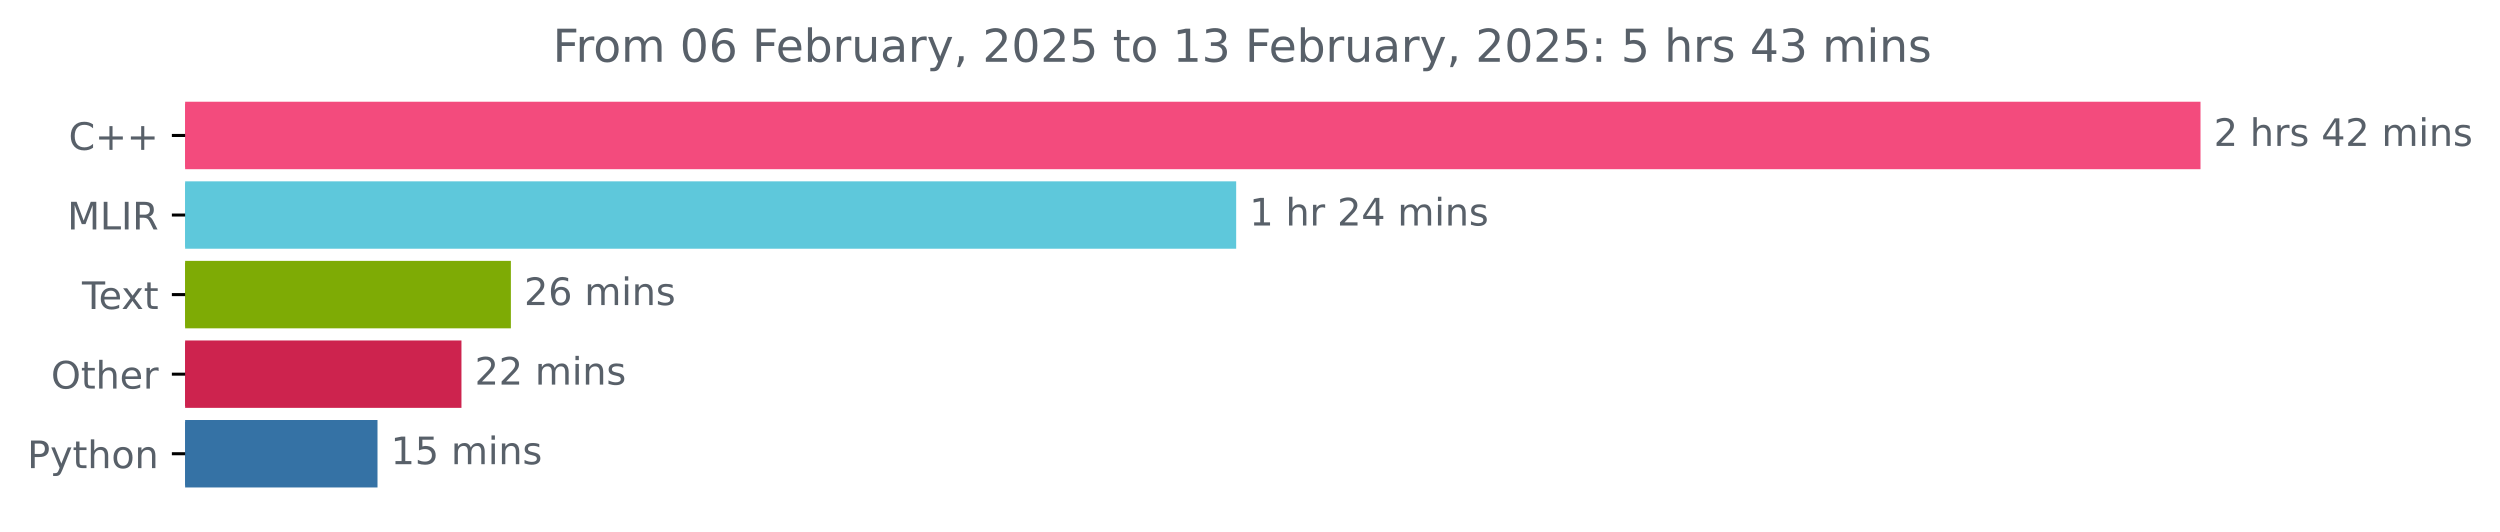
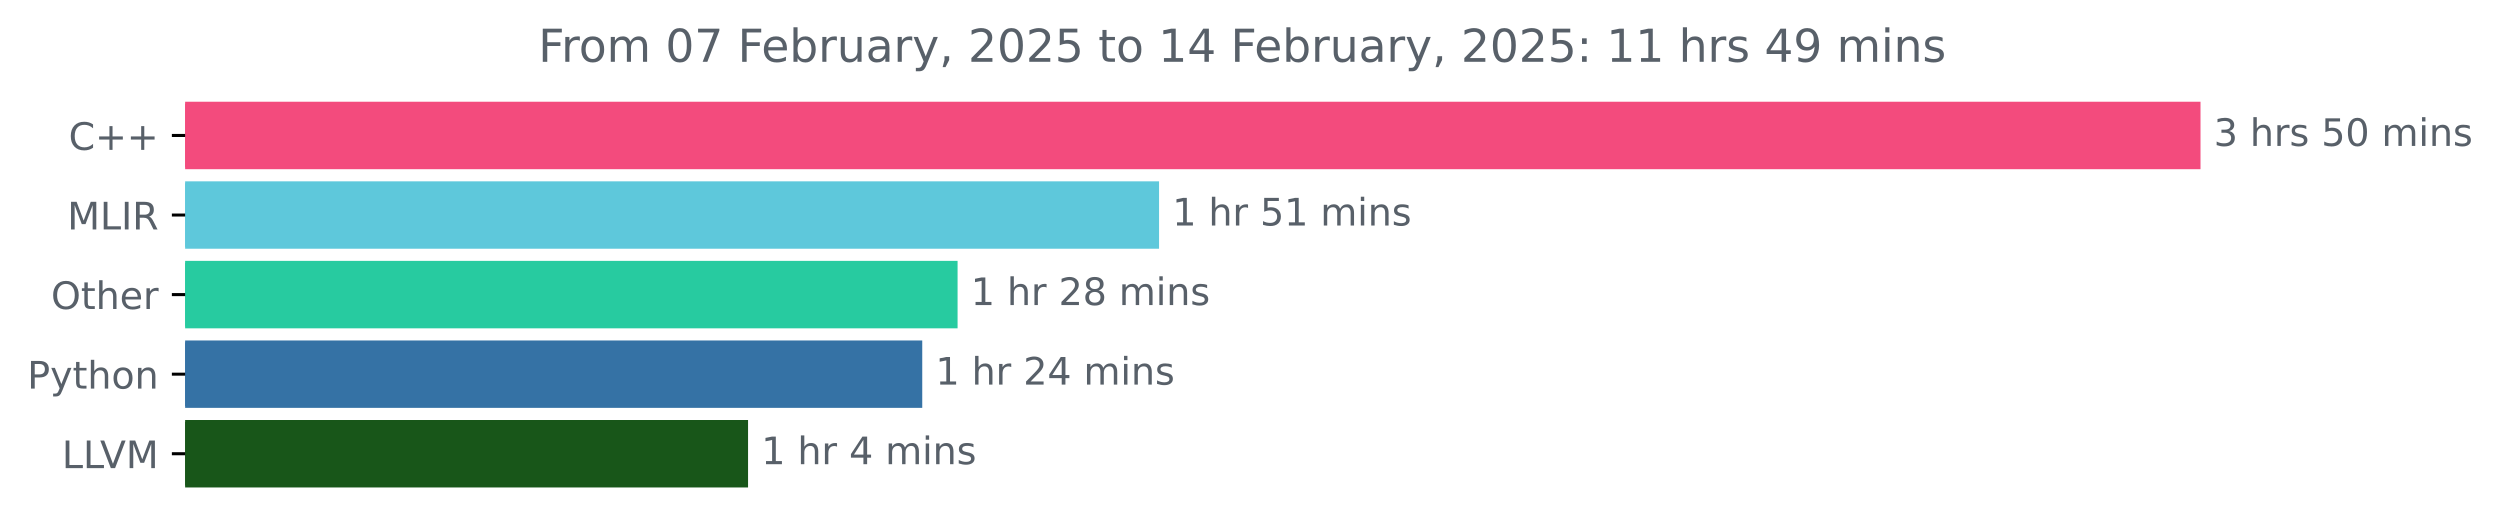
<svg xmlns="http://www.w3.org/2000/svg" xmlns:xlink="http://www.w3.org/1999/xlink" width="659.836pt" height="140.398pt" viewBox="0 0 659.836 140.398" version="1.1">
  <defs>
    <style type="text/css">*{stroke-linejoin: round; stroke-linecap: butt}</style>
  </defs>
  <g id="figure_1">
    <g id="patch_1">
      <path d="M 0 140.398  L 659.836 140.398  L 659.836 0  L 0 0  L 0 140.398  z " style="fill: none" />
    </g>
    <g id="axes_1">
      <g id="patch_2">
-         <path d="M 48.862 27.358  L 580.291 27.358  L 580.291 44.158  L 48.862 44.158  z " clip-path="url(#p18a4539a01)" style="fill: #f34b7d; stroke: #f34b7d; stroke-linejoin: miter" />
+         <path d="M 48.862 27.358  L 580.291 27.358  L 580.291 44.158  L 48.862 44.158  z " clip-path="url(#p076fcf1170)" style="fill: #f34b7d; stroke: #f34b7d; stroke-linejoin: miter" />
      </g>
      <g id="patch_3">
-         <path d="M 48.862 48.358  L 325.768 48.358  L 325.768 65.158  L 48.862 65.158  z " clip-path="url(#p18a4539a01)" style="fill: #5ec8db; stroke: #5ec8db; stroke-linejoin: miter" />
+         <path d="M 48.862 48.358  L 305.414 48.358  L 305.414 65.158  L 48.862 65.158  z " clip-path="url(#p076fcf1170)" style="fill: #5ec8db; stroke: #5ec8db; stroke-linejoin: miter" />
      </g>
      <g id="patch_4">
-         <path d="M 48.862 69.358  L 134.341 69.358  L 134.341 86.158  L 48.862 86.158  z " clip-path="url(#p18a4539a01)" style="fill: #7eab05; stroke: #7eab05; stroke-linejoin: miter" />
+         <path d="M 48.862 69.358  L 252.239 69.358  L 252.239 86.158  L 48.862 86.158  z " clip-path="url(#p076fcf1170)" style="fill: #27cba0; stroke: #27cba0; stroke-linejoin: miter" />
      </g>
      <g id="patch_5">
-         <path d="M 48.862 90.358  L 121.294 90.358  L 121.294 107.158  L 48.862 107.158  z " clip-path="url(#p18a4539a01)" style="fill: #cd234e; stroke: #cd234e; stroke-linejoin: miter" />
+         <path d="M 48.862 90.358  L 242.912 90.358  L 242.912 107.158  L 48.862 107.158  z " clip-path="url(#p076fcf1170)" style="fill: #3572a5; stroke: #3572a5; stroke-linejoin: miter" />
      </g>
      <g id="patch_6">
-         <path d="M 48.862 111.358  L 99.137 111.358  L 99.137 128.158  L 48.862 128.158  z " clip-path="url(#p18a4539a01)" style="fill: #3572a5; stroke: #3572a5; stroke-linejoin: miter" />
+         <path d="M 48.862 111.358  L 196.936 111.358  L 196.936 128.158  L 48.862 128.158  z " clip-path="url(#p076fcf1170)" style="fill: #185619; stroke: #185619; stroke-linejoin: miter" />
      </g>
      <g id="matplotlib.axis_1" />
      <g id="matplotlib.axis_2">
        <g id="ytick_1">
          <g id="line2d_1">
            <defs>
-               <path id="m70c2752ab3" d="M 0 0  L -3.5 0  " style="stroke: #000000; stroke-width: 0.8" />
+               <path id="mb00a6d2863" d="M 0 0  L -3.5 0  " style="stroke: #000000; stroke-width: 0.8" />
            </defs>
            <g>
-               <use xlink:href="#m70c2752ab3" x="48.862" y="35.758" style="stroke: #000000; stroke-width: 0.8" />
+               <use xlink:href="#mb00a6d2863" x="48.862" y="35.758" style="stroke: #000000; stroke-width: 0.8" />
            </g>
          </g>
          <g id="text_1">
            <g style="fill: #586069" transform="translate(18.12031 39.55734) scale(0.1 -0.1)">
              <defs>
                <path id="DejaVuSans-43" d="M 4122 4306  L 4122 3641  Q 3803 3938 3442 4084  Q 3081 4231 2675 4231  Q 1875 4231 1450 3742  Q 1025 3253 1025 2328  Q 1025 1406 1450 917  Q 1875 428 2675 428  Q 3081 428 3442 575  Q 3803 722 4122 1019  L 4122 359  Q 3791 134 3420 21  Q 3050 -91 2638 -91  Q 1578 -91 968 557  Q 359 1206 359 2328  Q 359 3453 968 4101  Q 1578 4750 2638 4750  Q 3056 4750 3426 4639  Q 3797 4528 4122 4306  z " transform="scale(0.015625)" />
                <path id="DejaVuSans-2b" d="M 2944 4013  L 2944 2272  L 4684 2272  L 4684 1741  L 2944 1741  L 2944 0  L 2419 0  L 2419 1741  L 678 1741  L 678 2272  L 2419 2272  L 2419 4013  L 2944 4013  z " transform="scale(0.015625)" />
              </defs>
              <use xlink:href="#DejaVuSans-43" />
              <use xlink:href="#DejaVuSans-2b" x="69.824" />
              <use xlink:href="#DejaVuSans-2b" x="153.613" />
            </g>
          </g>
        </g>
        <g id="ytick_2">
          <g id="line2d_2">
            <g>
-               <use xlink:href="#m70c2752ab3" x="48.862" y="56.758" style="stroke: #000000; stroke-width: 0.8" />
+               <use xlink:href="#mb00a6d2863" x="48.862" y="56.758" style="stroke: #000000; stroke-width: 0.8" />
            </g>
          </g>
          <g id="text_2">
            <g style="fill: #586069" transform="translate(17.76406 60.55734) scale(0.1 -0.1)">
              <defs>
                <path id="DejaVuSans-4d" d="M 628 4666  L 1569 4666  L 2759 1491  L 3956 4666  L 4897 4666  L 4897 0  L 4281 0  L 4281 4097  L 3078 897  L 2444 897  L 1241 4097  L 1241 0  L 628 0  L 628 4666  z " transform="scale(0.015625)" />
                <path id="DejaVuSans-4c" d="M 628 4666  L 1259 4666  L 1259 531  L 3531 531  L 3531 0  L 628 0  L 628 4666  z " transform="scale(0.015625)" />
                <path id="DejaVuSans-49" d="M 628 4666  L 1259 4666  L 1259 0  L 628 0  L 628 4666  z " transform="scale(0.015625)" />
                <path id="DejaVuSans-52" d="M 2841 2188  Q 3044 2119 3236 1894  Q 3428 1669 3622 1275  L 4263 0  L 3584 0  L 2988 1197  Q 2756 1666 2539 1819  Q 2322 1972 1947 1972  L 1259 1972  L 1259 0  L 628 0  L 628 4666  L 2053 4666  Q 2853 4666 3247 4331  Q 3641 3997 3641 3322  Q 3641 2881 3436 2590  Q 3231 2300 2841 2188  z M 1259 4147  L 1259 2491  L 2053 2491  Q 2509 2491 2742 2702  Q 2975 2913 2975 3322  Q 2975 3731 2742 3939  Q 2509 4147 2053 4147  L 1259 4147  z " transform="scale(0.015625)" />
              </defs>
              <use xlink:href="#DejaVuSans-4d" />
              <use xlink:href="#DejaVuSans-4c" x="86.279" />
              <use xlink:href="#DejaVuSans-49" x="141.992" />
              <use xlink:href="#DejaVuSans-52" x="171.484" />
            </g>
          </g>
        </g>
        <g id="ytick_3">
          <g id="line2d_3">
            <g>
-               <use xlink:href="#m70c2752ab3" x="48.862" y="77.758" style="stroke: #000000; stroke-width: 0.8" />
+               <use xlink:href="#mb00a6d2863" x="48.862" y="77.758" style="stroke: #000000; stroke-width: 0.8" />
            </g>
          </g>
          <g id="text_3">
-             <g style="fill: #586069" transform="translate(21.6375 81.55734) scale(0.1 -0.1)">
-               <defs>
-                 <path id="DejaVuSans-54" d="M -19 4666  L 3928 4666  L 3928 4134  L 2272 4134  L 2272 0  L 1638 0  L 1638 4134  L -19 4134  L -19 4666  z " transform="scale(0.015625)" />
+             <g style="fill: #586069" transform="translate(13.46875 81.55734) scale(0.1 -0.1)">
+               <defs>
+                 <path id="DejaVuSans-4f" d="M 2522 4238  Q 1834 4238 1429 3725  Q 1025 3213 1025 2328  Q 1025 1447 1429 934  Q 1834 422 2522 422  Q 3209 422 3611 934  Q 4013 1447 4013 2328  Q 4013 3213 3611 3725  Q 3209 4238 2522 4238  z M 2522 4750  Q 3503 4750 4090 4092  Q 4678 3434 4678 2328  Q 4678 1225 4090 567  Q 3503 -91 2522 -91  Q 1538 -91 948 565  Q 359 1222 359 2328  Q 359 3434 948 4092  Q 1538 4750 2522 4750  z " transform="scale(0.015625)" />
+                 <path id="DejaVuSans-74" d="M 1172 4494  L 1172 3500  L 2356 3500  L 2356 3053  L 1172 3053  L 1172 1153  Q 1172 725 1289 603  Q 1406 481 1766 481  L 2356 481  L 2356 0  L 1766 0  Q 1100 0 847 248  Q 594 497 594 1153  L 594 3053  L 172 3053  L 172 3500  L 594 3500  L 594 4494  L 1172 4494  z " transform="scale(0.015625)" />
+                 <path id="DejaVuSans-68" d="M 3513 2113  L 3513 0  L 2938 0  L 2938 2094  Q 2938 2591 2744 2837  Q 2550 3084 2163 3084  Q 1697 3084 1428 2787  Q 1159 2491 1159 1978  L 1159 0  L 581 0  L 581 4863  L 1159 4863  L 1159 2956  Q 1366 3272 1645 3428  Q 1925 3584 2291 3584  Q 2894 3584 3203 3211  Q 3513 2838 3513 2113  z " transform="scale(0.015625)" />
                <path id="DejaVuSans-65" d="M 3597 1894  L 3597 1613  L 953 1613  Q 991 1019 1311 708  Q 1631 397 2203 397  Q 2534 397 2845 478  Q 3156 559 3463 722  L 3463 178  Q 3153 47 2828 -22  Q 2503 -91 2169 -91  Q 1331 -91 842 396  Q 353 884 353 1716  Q 353 2575 817 3079  Q 1281 3584 2069 3584  Q 2775 3584 3186 3129  Q 3597 2675 3597 1894  z M 3022 2063  Q 3016 2534 2758 2815  Q 2500 3097 2075 3097  Q 1594 3097 1305 2825  Q 1016 2553 972 2059  L 3022 2063  z " transform="scale(0.015625)" />
-                 <path id="DejaVuSans-78" d="M 3513 3500  L 2247 1797  L 3578 0  L 2900 0  L 1881 1375  L 863 0  L 184 0  L 1544 1831  L 300 3500  L 978 3500  L 1906 2253  L 2834 3500  L 3513 3500  z " transform="scale(0.015625)" />
-                 <path id="DejaVuSans-74" d="M 1172 4494  L 1172 3500  L 2356 3500  L 2356 3053  L 1172 3053  L 1172 1153  Q 1172 725 1289 603  Q 1406 481 1766 481  L 2356 481  L 2356 0  L 1766 0  Q 1100 0 847 248  Q 594 497 594 1153  L 594 3053  L 172 3053  L 172 3500  L 594 3500  L 594 4494  L 1172 4494  z " transform="scale(0.015625)" />
-               </defs>
-               <use xlink:href="#DejaVuSans-54" />
-               <use xlink:href="#DejaVuSans-65" x="44.084" />
-               <use xlink:href="#DejaVuSans-78" x="103.857" />
-               <use xlink:href="#DejaVuSans-74" x="163.037" />
-             </g>
-           </g>
-         </g>
-         <g id="ytick_4">
-           <g id="line2d_4">
-             <g>
-               <use xlink:href="#m70c2752ab3" x="48.862" y="98.758" style="stroke: #000000; stroke-width: 0.8" />
-             </g>
-           </g>
-           <g id="text_4">
-             <g style="fill: #586069" transform="translate(13.46875 102.5573) scale(0.1 -0.1)">
-               <defs>
-                 <path id="DejaVuSans-4f" d="M 2522 4238  Q 1834 4238 1429 3725  Q 1025 3213 1025 2328  Q 1025 1447 1429 934  Q 1834 422 2522 422  Q 3209 422 3611 934  Q 4013 1447 4013 2328  Q 4013 3213 3611 3725  Q 3209 4238 2522 4238  z M 2522 4750  Q 3503 4750 4090 4092  Q 4678 3434 4678 2328  Q 4678 1225 4090 567  Q 3503 -91 2522 -91  Q 1538 -91 948 565  Q 359 1222 359 2328  Q 359 3434 948 4092  Q 1538 4750 2522 4750  z " transform="scale(0.015625)" />
-                 <path id="DejaVuSans-68" d="M 3513 2113  L 3513 0  L 2938 0  L 2938 2094  Q 2938 2591 2744 2837  Q 2550 3084 2163 3084  Q 1697 3084 1428 2787  Q 1159 2491 1159 1978  L 1159 0  L 581 0  L 581 4863  L 1159 4863  L 1159 2956  Q 1366 3272 1645 3428  Q 1925 3584 2291 3584  Q 2894 3584 3203 3211  Q 3513 2838 3513 2113  z " transform="scale(0.015625)" />
                <path id="DejaVuSans-72" d="M 2631 2963  Q 2534 3019 2420 3045  Q 2306 3072 2169 3072  Q 1681 3072 1420 2755  Q 1159 2438 1159 1844  L 1159 0  L 581 0  L 581 3500  L 1159 3500  L 1159 2956  Q 1341 3275 1631 3429  Q 1922 3584 2338 3584  Q 2397 3584 2469 3576  Q 2541 3569 2628 3553  L 2631 2963  z " transform="scale(0.015625)" />
              </defs>
              <use xlink:href="#DejaVuSans-4f" />
              <use xlink:href="#DejaVuSans-74" x="78.711" />
              <use xlink:href="#DejaVuSans-68" x="117.92" />
              <use xlink:href="#DejaVuSans-65" x="181.299" />
              <use xlink:href="#DejaVuSans-72" x="242.822" />
            </g>
          </g>
        </g>
-         <g id="ytick_5">
-           <g id="line2d_5">
-             <g>
-               <use xlink:href="#m70c2752ab3" x="48.862" y="119.758" style="stroke: #000000; stroke-width: 0.8" />
-             </g>
-           </g>
-           <g id="text_5">
-             <g style="fill: #586069" transform="translate(7.2 123.5573) scale(0.1 -0.1)">
+         <g id="ytick_4">
+           <g id="line2d_4">
+             <g>
+               <use xlink:href="#mb00a6d2863" x="48.862" y="98.758" style="stroke: #000000; stroke-width: 0.8" />
+             </g>
+           </g>
+           <g id="text_4">
+             <g style="fill: #586069" transform="translate(7.2 102.5573) scale(0.1 -0.1)">
              <defs>
                <path id="DejaVuSans-50" d="M 1259 4147  L 1259 2394  L 2053 2394  Q 2494 2394 2734 2622  Q 2975 2850 2975 3272  Q 2975 3691 2734 3919  Q 2494 4147 2053 4147  L 1259 4147  z M 628 4666  L 2053 4666  Q 2838 4666 3239 4311  Q 3641 3956 3641 3272  Q 3641 2581 3239 2228  Q 2838 1875 2053 1875  L 1259 1875  L 1259 0  L 628 0  L 628 4666  z " transform="scale(0.015625)" />
                <path id="DejaVuSans-79" d="M 2059 -325  Q 1816 -950 1584 -1140  Q 1353 -1331 966 -1331  L 506 -1331  L 506 -850  L 844 -850  Q 1081 -850 1212 -737  Q 1344 -625 1503 -206  L 1606 56  L 191 3500  L 800 3500  L 1894 763  L 2988 3500  L 3597 3500  L 2059 -325  z " transform="scale(0.015625)" />
                <path id="DejaVuSans-6f" d="M 1959 3097  Q 1497 3097 1228 2736  Q 959 2375 959 1747  Q 959 1119 1226 758  Q 1494 397 1959 397  Q 2419 397 2687 759  Q 2956 1122 2956 1747  Q 2956 2369 2687 2733  Q 2419 3097 1959 3097  z M 1959 3584  Q 2709 3584 3137 3096  Q 3566 2609 3566 1747  Q 3566 888 3137 398  Q 2709 -91 1959 -91  Q 1206 -91 779 398  Q 353 888 353 1747  Q 353 2609 779 3096  Q 1206 3584 1959 3584  z " transform="scale(0.015625)" />
                <path id="DejaVuSans-6e" d="M 3513 2113  L 3513 0  L 2938 0  L 2938 2094  Q 2938 2591 2744 2837  Q 2550 3084 2163 3084  Q 1697 3084 1428 2787  Q 1159 2491 1159 1978  L 1159 0  L 581 0  L 581 3500  L 1159 3500  L 1159 2956  Q 1366 3272 1645 3428  Q 1925 3584 2291 3584  Q 2894 3584 3203 3211  Q 3513 2838 3513 2113  z " transform="scale(0.015625)" />
              </defs>
              <use xlink:href="#DejaVuSans-50" />
              <use xlink:href="#DejaVuSans-79" x="60.303" />
              <use xlink:href="#DejaVuSans-74" x="119.482" />
              <use xlink:href="#DejaVuSans-68" x="158.691" />
              <use xlink:href="#DejaVuSans-6f" x="222.07" />
              <use xlink:href="#DejaVuSans-6e" x="283.252" />
            </g>
          </g>
        </g>
+         <g id="ytick_5">
+           <g id="line2d_5">
+             <g>
+               <use xlink:href="#mb00a6d2863" x="48.862" y="119.758" style="stroke: #000000; stroke-width: 0.8" />
+             </g>
+           </g>
+           <g id="text_5">
+             <g style="fill: #586069" transform="translate(16.35 123.5573) scale(0.1 -0.1)">
+               <defs>
+                 <path id="DejaVuSans-56" d="M 1831 0  L 50 4666  L 709 4666  L 2188 738  L 3669 4666  L 4325 4666  L 2547 0  L 1831 0  z " transform="scale(0.015625)" />
+               </defs>
+               <use xlink:href="#DejaVuSans-4c" />
+               <use xlink:href="#DejaVuSans-4c" x="55.713" />
+               <use xlink:href="#DejaVuSans-56" x="100.426" />
+               <use xlink:href="#DejaVuSans-4d" x="168.834" />
+             </g>
+           </g>
+         </g>
      </g>
      <g id="text_6">
        <g style="fill: #586069" transform="translate(584.2911 38.5175) scale(0.1 -0.1)">
          <defs>
-             <path id="DejaVuSans-32" d="M 1228 531  L 3431 531  L 3431 0  L 469 0  L 469 531  Q 828 903 1448 1529  Q 2069 2156 2228 2338  Q 2531 2678 2651 2914  Q 2772 3150 2772 3378  Q 2772 3750 2511 3984  Q 2250 4219 1831 4219  Q 1534 4219 1204 4116  Q 875 4013 500 3803  L 500 4441  Q 881 4594 1212 4672  Q 1544 4750 1819 4750  Q 2544 4750 2975 4387  Q 3406 4025 3406 3419  Q 3406 3131 3298 2873  Q 3191 2616 2906 2266  Q 2828 2175 2409 1742  Q 1991 1309 1228 531  z " transform="scale(0.015625)" />
+             <path id="DejaVuSans-33" d="M 2597 2516  Q 3050 2419 3304 2112  Q 3559 1806 3559 1356  Q 3559 666 3084 287  Q 2609 -91 1734 -91  Q 1441 -91 1130 -33  Q 819 25 488 141  L 488 750  Q 750 597 1062 519  Q 1375 441 1716 441  Q 2309 441 2620 675  Q 2931 909 2931 1356  Q 2931 1769 2642 2001  Q 2353 2234 1838 2234  L 1294 2234  L 1294 2753  L 1863 2753  Q 2328 2753 2575 2939  Q 2822 3125 2822 3475  Q 2822 3834 2567 4026  Q 2313 4219 1838 4219  Q 1578 4219 1281 4162  Q 984 4106 628 3988  L 628 4550  Q 988 4650 1302 4700  Q 1616 4750 1894 4750  Q 2613 4750 3031 4423  Q 3450 4097 3450 3541  Q 3450 3153 3228 2886  Q 3006 2619 2597 2516  z " transform="scale(0.015625)" />
            <path id="DejaVuSans-20" transform="scale(0.015625)" />
            <path id="DejaVuSans-73" d="M 2834 3397  L 2834 2853  Q 2591 2978 2328 3040  Q 2066 3103 1784 3103  Q 1356 3103 1142 2972  Q 928 2841 928 2578  Q 928 2378 1081 2264  Q 1234 2150 1697 2047  L 1894 2003  Q 2506 1872 2764 1633  Q 3022 1394 3022 966  Q 3022 478 2636 193  Q 2250 -91 1575 -91  Q 1294 -91 989 -36  Q 684 19 347 128  L 347 722  Q 666 556 975 473  Q 1284 391 1588 391  Q 1994 391 2212 530  Q 2431 669 2431 922  Q 2431 1156 2273 1281  Q 2116 1406 1581 1522  L 1381 1569  Q 847 1681 609 1914  Q 372 2147 372 2553  Q 372 3047 722 3315  Q 1072 3584 1716 3584  Q 2034 3584 2315 3537  Q 2597 3491 2834 3397  z " transform="scale(0.015625)" />
-             <path id="DejaVuSans-34" d="M 2419 4116  L 825 1625  L 2419 1625  L 2419 4116  z M 2253 4666  L 3047 4666  L 3047 1625  L 3713 1625  L 3713 1100  L 3047 1100  L 3047 0  L 2419 0  L 2419 1100  L 313 1100  L 313 1709  L 2253 4666  z " transform="scale(0.015625)" />
+             <path id="DejaVuSans-35" d="M 691 4666  L 3169 4666  L 3169 4134  L 1269 4134  L 1269 2991  Q 1406 3038 1543 3061  Q 1681 3084 1819 3084  Q 2600 3084 3056 2656  Q 3513 2228 3513 1497  Q 3513 744 3044 326  Q 2575 -91 1722 -91  Q 1428 -91 1123 -41  Q 819 9 494 109  L 494 744  Q 775 591 1075 516  Q 1375 441 1709 441  Q 2250 441 2565 725  Q 2881 1009 2881 1497  Q 2881 1984 2565 2268  Q 2250 2553 1709 2553  Q 1456 2553 1204 2497  Q 953 2441 691 2322  L 691 4666  z " transform="scale(0.015625)" />
+             <path id="DejaVuSans-30" d="M 2034 4250  Q 1547 4250 1301 3770  Q 1056 3291 1056 2328  Q 1056 1369 1301 889  Q 1547 409 2034 409  Q 2525 409 2770 889  Q 3016 1369 3016 2328  Q 3016 3291 2770 3770  Q 2525 4250 2034 4250  z M 2034 4750  Q 2819 4750 3233 4129  Q 3647 3509 3647 2328  Q 3647 1150 3233 529  Q 2819 -91 2034 -91  Q 1250 -91 836 529  Q 422 1150 422 2328  Q 422 3509 836 4129  Q 1250 4750 2034 4750  z " transform="scale(0.015625)" />
            <path id="DejaVuSans-6d" d="M 3328 2828  Q 3544 3216 3844 3400  Q 4144 3584 4550 3584  Q 5097 3584 5394 3201  Q 5691 2819 5691 2113  L 5691 0  L 5113 0  L 5113 2094  Q 5113 2597 4934 2840  Q 4756 3084 4391 3084  Q 3944 3084 3684 2787  Q 3425 2491 3425 1978  L 3425 0  L 2847 0  L 2847 2094  Q 2847 2600 2669 2842  Q 2491 3084 2119 3084  Q 1678 3084 1418 2786  Q 1159 2488 1159 1978  L 1159 0  L 581 0  L 581 3500  L 1159 3500  L 1159 2956  Q 1356 3278 1631 3431  Q 1906 3584 2284 3584  Q 2666 3584 2933 3390  Q 3200 3197 3328 2828  z " transform="scale(0.015625)" />
            <path id="DejaVuSans-69" d="M 603 3500  L 1178 3500  L 1178 0  L 603 0  L 603 3500  z M 603 4863  L 1178 4863  L 1178 4134  L 603 4134  L 603 4863  z " transform="scale(0.015625)" />
          </defs>
-           <use xlink:href="#DejaVuSans-32" />
+           <use xlink:href="#DejaVuSans-33" />
          <use xlink:href="#DejaVuSans-20" x="63.623" />
          <use xlink:href="#DejaVuSans-68" x="95.41" />
          <use xlink:href="#DejaVuSans-72" x="158.789" />
          <use xlink:href="#DejaVuSans-73" x="199.902" />
          <use xlink:href="#DejaVuSans-20" x="252.002" />
-           <use xlink:href="#DejaVuSans-34" x="283.789" />
-           <use xlink:href="#DejaVuSans-32" x="347.412" />
+           <use xlink:href="#DejaVuSans-35" x="283.789" />
+           <use xlink:href="#DejaVuSans-30" x="347.412" />
          <use xlink:href="#DejaVuSans-20" x="411.035" />
          <use xlink:href="#DejaVuSans-6d" x="442.822" />
          <use xlink:href="#DejaVuSans-69" x="540.234" />
          <use xlink:href="#DejaVuSans-6e" x="568.018" />
          <use xlink:href="#DejaVuSans-73" x="631.396" />
        </g>
      </g>
      <g id="text_7">
-         <g style="fill: #586069" transform="translate(329.7677 59.5175) scale(0.1 -0.1)">
+         <g style="fill: #586069" transform="translate(309.4142 59.5175) scale(0.1 -0.1)">
          <defs>
            <path id="DejaVuSans-31" d="M 794 531  L 1825 531  L 1825 4091  L 703 3866  L 703 4441  L 1819 4666  L 2450 4666  L 2450 531  L 3481 531  L 3481 0  L 794 0  L 794 531  z " transform="scale(0.015625)" />
+           </defs>
+           <use xlink:href="#DejaVuSans-31" />
+           <use xlink:href="#DejaVuSans-20" x="63.623" />
+           <use xlink:href="#DejaVuSans-68" x="95.41" />
+           <use xlink:href="#DejaVuSans-72" x="158.789" />
+           <use xlink:href="#DejaVuSans-20" x="199.902" />
+           <use xlink:href="#DejaVuSans-35" x="231.689" />
+           <use xlink:href="#DejaVuSans-31" x="295.312" />
+           <use xlink:href="#DejaVuSans-20" x="358.936" />
+           <use xlink:href="#DejaVuSans-6d" x="390.723" />
+           <use xlink:href="#DejaVuSans-69" x="488.135" />
+           <use xlink:href="#DejaVuSans-6e" x="515.918" />
+           <use xlink:href="#DejaVuSans-73" x="579.297" />
+         </g>
+       </g>
+       <g id="text_8">
+         <g style="fill: #586069" transform="translate(256.2386 80.5175) scale(0.1 -0.1)">
+           <defs>
+             <path id="DejaVuSans-32" d="M 1228 531  L 3431 531  L 3431 0  L 469 0  L 469 531  Q 828 903 1448 1529  Q 2069 2156 2228 2338  Q 2531 2678 2651 2914  Q 2772 3150 2772 3378  Q 2772 3750 2511 3984  Q 2250 4219 1831 4219  Q 1534 4219 1204 4116  Q 875 4013 500 3803  L 500 4441  Q 881 4594 1212 4672  Q 1544 4750 1819 4750  Q 2544 4750 2975 4387  Q 3406 4025 3406 3419  Q 3406 3131 3298 2873  Q 3191 2616 2906 2266  Q 2828 2175 2409 1742  Q 1991 1309 1228 531  z " transform="scale(0.015625)" />
+             <path id="DejaVuSans-38" d="M 2034 2216  Q 1584 2216 1326 1975  Q 1069 1734 1069 1313  Q 1069 891 1326 650  Q 1584 409 2034 409  Q 2484 409 2743 651  Q 3003 894 3003 1313  Q 3003 1734 2745 1975  Q 2488 2216 2034 2216  z M 1403 2484  Q 997 2584 770 2862  Q 544 3141 544 3541  Q 544 4100 942 4425  Q 1341 4750 2034 4750  Q 2731 4750 3128 4425  Q 3525 4100 3525 3541  Q 3525 3141 3298 2862  Q 3072 2584 2669 2484  Q 3125 2378 3379 2068  Q 3634 1759 3634 1313  Q 3634 634 3220 271  Q 2806 -91 2034 -91  Q 1263 -91 848 271  Q 434 634 434 1313  Q 434 1759 690 2068  Q 947 2378 1403 2484  z M 1172 3481  Q 1172 3119 1398 2916  Q 1625 2713 2034 2713  Q 2441 2713 2670 2916  Q 2900 3119 2900 3481  Q 2900 3844 2670 4047  Q 2441 4250 2034 4250  Q 1625 4250 1398 4047  Q 1172 3844 1172 3481  z " transform="scale(0.015625)" />
+           </defs>
+           <use xlink:href="#DejaVuSans-31" />
+           <use xlink:href="#DejaVuSans-20" x="63.623" />
+           <use xlink:href="#DejaVuSans-68" x="95.41" />
+           <use xlink:href="#DejaVuSans-72" x="158.789" />
+           <use xlink:href="#DejaVuSans-20" x="199.902" />
+           <use xlink:href="#DejaVuSans-32" x="231.689" />
+           <use xlink:href="#DejaVuSans-38" x="295.312" />
+           <use xlink:href="#DejaVuSans-20" x="358.936" />
+           <use xlink:href="#DejaVuSans-6d" x="390.723" />
+           <use xlink:href="#DejaVuSans-69" x="488.135" />
+           <use xlink:href="#DejaVuSans-6e" x="515.918" />
+           <use xlink:href="#DejaVuSans-73" x="579.297" />
+         </g>
+       </g>
+       <g id="text_9">
+         <g style="fill: #586069" transform="translate(246.9125 101.5175) scale(0.1 -0.1)">
+           <defs>
+             <path id="DejaVuSans-34" d="M 2419 4116  L 825 1625  L 2419 1625  L 2419 4116  z M 2253 4666  L 3047 4666  L 3047 1625  L 3713 1625  L 3713 1100  L 3047 1100  L 3047 0  L 2419 0  L 2419 1100  L 313 1100  L 313 1709  L 2253 4666  z " transform="scale(0.015625)" />
          </defs>
          <use xlink:href="#DejaVuSans-31" />
          <use xlink:href="#DejaVuSans-20" x="63.623" />
          <use xlink:href="#DejaVuSans-68" x="95.41" />
          <use xlink:href="#DejaVuSans-72" x="158.789" />
          <use xlink:href="#DejaVuSans-20" x="199.902" />
          <use xlink:href="#DejaVuSans-32" x="231.689" />
          <use xlink:href="#DejaVuSans-34" x="295.312" />
          <use xlink:href="#DejaVuSans-20" x="358.936" />
          <use xlink:href="#DejaVuSans-6d" x="390.723" />
          <use xlink:href="#DejaVuSans-69" x="488.135" />
          <use xlink:href="#DejaVuSans-6e" x="515.918" />
          <use xlink:href="#DejaVuSans-73" x="579.297" />
        </g>
      </g>
-       <g id="text_8">
-         <g style="fill: #586069" transform="translate(138.341 80.5175) scale(0.1 -0.1)">
-           <defs>
-             <path id="DejaVuSans-36" d="M 2113 2584  Q 1688 2584 1439 2293  Q 1191 2003 1191 1497  Q 1191 994 1439 701  Q 1688 409 2113 409  Q 2538 409 2786 701  Q 3034 994 3034 1497  Q 3034 2003 2786 2293  Q 2538 2584 2113 2584  z M 3366 4563  L 3366 3988  Q 3128 4100 2886 4159  Q 2644 4219 2406 4219  Q 1781 4219 1451 3797  Q 1122 3375 1075 2522  Q 1259 2794 1537 2939  Q 1816 3084 2150 3084  Q 2853 3084 3261 2657  Q 3669 2231 3669 1497  Q 3669 778 3244 343  Q 2819 -91 2113 -91  Q 1303 -91 875 529  Q 447 1150 447 2328  Q 447 3434 972 4092  Q 1497 4750 2381 4750  Q 2619 4750 2861 4703  Q 3103 4656 3366 4563  z " transform="scale(0.015625)" />
-           </defs>
-           <use xlink:href="#DejaVuSans-32" />
-           <use xlink:href="#DejaVuSans-36" x="63.623" />
-           <use xlink:href="#DejaVuSans-20" x="127.246" />
-           <use xlink:href="#DejaVuSans-6d" x="159.033" />
-           <use xlink:href="#DejaVuSans-69" x="256.445" />
-           <use xlink:href="#DejaVuSans-6e" x="284.229" />
-           <use xlink:href="#DejaVuSans-73" x="347.607" />
-         </g>
-       </g>
-       <g id="text_9">
-         <g style="fill: #586069" transform="translate(125.2942 101.5175) scale(0.1 -0.1)">
-           <use xlink:href="#DejaVuSans-32" />
-           <use xlink:href="#DejaVuSans-32" x="63.623" />
-           <use xlink:href="#DejaVuSans-20" x="127.246" />
-           <use xlink:href="#DejaVuSans-6d" x="159.033" />
-           <use xlink:href="#DejaVuSans-69" x="256.445" />
-           <use xlink:href="#DejaVuSans-6e" x="284.229" />
-           <use xlink:href="#DejaVuSans-73" x="347.607" />
-         </g>
-       </g>
      <g id="text_10">
-         <g style="fill: #586069" transform="translate(103.1373 122.5175) scale(0.1 -0.1)">
-           <defs>
-             <path id="DejaVuSans-35" d="M 691 4666  L 3169 4666  L 3169 4134  L 1269 4134  L 1269 2991  Q 1406 3038 1543 3061  Q 1681 3084 1819 3084  Q 2600 3084 3056 2656  Q 3513 2228 3513 1497  Q 3513 744 3044 326  Q 2575 -91 1722 -91  Q 1428 -91 1123 -41  Q 819 9 494 109  L 494 744  Q 775 591 1075 516  Q 1375 441 1709 441  Q 2250 441 2565 725  Q 2881 1009 2881 1497  Q 2881 1984 2565 2268  Q 2250 2553 1709 2553  Q 1456 2553 1204 2497  Q 953 2441 691 2322  L 691 4666  z " transform="scale(0.015625)" />
-           </defs>
+         <g style="fill: #586069" transform="translate(200.936 122.5175) scale(0.1 -0.1)">
          <use xlink:href="#DejaVuSans-31" />
-           <use xlink:href="#DejaVuSans-35" x="63.623" />
-           <use xlink:href="#DejaVuSans-20" x="127.246" />
-           <use xlink:href="#DejaVuSans-6d" x="159.033" />
-           <use xlink:href="#DejaVuSans-69" x="256.445" />
-           <use xlink:href="#DejaVuSans-6e" x="284.229" />
-           <use xlink:href="#DejaVuSans-73" x="347.607" />
+           <use xlink:href="#DejaVuSans-20" x="63.623" />
+           <use xlink:href="#DejaVuSans-68" x="95.41" />
+           <use xlink:href="#DejaVuSans-72" x="158.789" />
+           <use xlink:href="#DejaVuSans-20" x="199.902" />
+           <use xlink:href="#DejaVuSans-34" x="231.689" />
+           <use xlink:href="#DejaVuSans-20" x="295.312" />
+           <use xlink:href="#DejaVuSans-6d" x="327.1" />
+           <use xlink:href="#DejaVuSans-69" x="424.512" />
+           <use xlink:href="#DejaVuSans-6e" x="452.295" />
+           <use xlink:href="#DejaVuSans-73" x="515.674" />
        </g>
      </g>
      <g id="text_11">
-         <g style="fill: #586069" transform="translate(145.8975 16.31812) scale(0.12 -0.12)">
+         <g style="fill: #586069" transform="translate(142.08 16.31812) scale(0.12 -0.12)">
          <defs>
            <path id="DejaVuSans-46" d="M 628 4666  L 3309 4666  L 3309 4134  L 1259 4134  L 1259 2759  L 3109 2759  L 3109 2228  L 1259 2228  L 1259 0  L 628 0  L 628 4666  z " transform="scale(0.015625)" />
-             <path id="DejaVuSans-30" d="M 2034 4250  Q 1547 4250 1301 3770  Q 1056 3291 1056 2328  Q 1056 1369 1301 889  Q 1547 409 2034 409  Q 2525 409 2770 889  Q 3016 1369 3016 2328  Q 3016 3291 2770 3770  Q 2525 4250 2034 4250  z M 2034 4750  Q 2819 4750 3233 4129  Q 3647 3509 3647 2328  Q 3647 1150 3233 529  Q 2819 -91 2034 -91  Q 1250 -91 836 529  Q 422 1150 422 2328  Q 422 3509 836 4129  Q 1250 4750 2034 4750  z " transform="scale(0.015625)" />
+             <path id="DejaVuSans-37" d="M 525 4666  L 3525 4666  L 3525 4397  L 1831 0  L 1172 0  L 2766 4134  L 525 4134  L 525 4666  z " transform="scale(0.015625)" />
            <path id="DejaVuSans-62" d="M 3116 1747  Q 3116 2381 2855 2742  Q 2594 3103 2138 3103  Q 1681 3103 1420 2742  Q 1159 2381 1159 1747  Q 1159 1113 1420 752  Q 1681 391 2138 391  Q 2594 391 2855 752  Q 3116 1113 3116 1747  z M 1159 2969  Q 1341 3281 1617 3432  Q 1894 3584 2278 3584  Q 2916 3584 3314 3078  Q 3713 2572 3713 1747  Q 3713 922 3314 415  Q 2916 -91 2278 -91  Q 1894 -91 1617 61  Q 1341 213 1159 525  L 1159 0  L 581 0  L 581 4863  L 1159 4863  L 1159 2969  z " transform="scale(0.015625)" />
            <path id="DejaVuSans-75" d="M 544 1381  L 544 3500  L 1119 3500  L 1119 1403  Q 1119 906 1312 657  Q 1506 409 1894 409  Q 2359 409 2629 706  Q 2900 1003 2900 1516  L 2900 3500  L 3475 3500  L 3475 0  L 2900 0  L 2900 538  Q 2691 219 2414 64  Q 2138 -91 1772 -91  Q 1169 -91 856 284  Q 544 659 544 1381  z M 1991 3584  L 1991 3584  z " transform="scale(0.015625)" />
            <path id="DejaVuSans-61" d="M 2194 1759  Q 1497 1759 1228 1600  Q 959 1441 959 1056  Q 959 750 1161 570  Q 1363 391 1709 391  Q 2188 391 2477 730  Q 2766 1069 2766 1631  L 2766 1759  L 2194 1759  z M 3341 1997  L 3341 0  L 2766 0  L 2766 531  Q 2569 213 2275 61  Q 1981 -91 1556 -91  Q 1019 -91 701 211  Q 384 513 384 1019  Q 384 1609 779 1909  Q 1175 2209 1959 2209  L 2766 2209  L 2766 2266  Q 2766 2663 2505 2880  Q 2244 3097 1772 3097  Q 1472 3097 1187 3025  Q 903 2953 641 2809  L 641 3341  Q 956 3463 1253 3523  Q 1550 3584 1831 3584  Q 2591 3584 2966 3190  Q 3341 2797 3341 1997  z " transform="scale(0.015625)" />
            <path id="DejaVuSans-2c" d="M 750 794  L 1409 794  L 1409 256  L 897 -744  L 494 -744  L 750 256  L 750 794  z " transform="scale(0.015625)" />
-             <path id="DejaVuSans-33" d="M 2597 2516  Q 3050 2419 3304 2112  Q 3559 1806 3559 1356  Q 3559 666 3084 287  Q 2609 -91 1734 -91  Q 1441 -91 1130 -33  Q 819 25 488 141  L 488 750  Q 750 597 1062 519  Q 1375 441 1716 441  Q 2309 441 2620 675  Q 2931 909 2931 1356  Q 2931 1769 2642 2001  Q 2353 2234 1838 2234  L 1294 2234  L 1294 2753  L 1863 2753  Q 2328 2753 2575 2939  Q 2822 3125 2822 3475  Q 2822 3834 2567 4026  Q 2313 4219 1838 4219  Q 1578 4219 1281 4162  Q 984 4106 628 3988  L 628 4550  Q 988 4650 1302 4700  Q 1616 4750 1894 4750  Q 2613 4750 3031 4423  Q 3450 4097 3450 3541  Q 3450 3153 3228 2886  Q 3006 2619 2597 2516  z " transform="scale(0.015625)" />
            <path id="DejaVuSans-3a" d="M 750 794  L 1409 794  L 1409 0  L 750 0  L 750 794  z M 750 3309  L 1409 3309  L 1409 2516  L 750 2516  L 750 3309  z " transform="scale(0.015625)" />
+             <path id="DejaVuSans-39" d="M 703 97  L 703 672  Q 941 559 1184 500  Q 1428 441 1663 441  Q 2288 441 2617 861  Q 2947 1281 2994 2138  Q 2813 1869 2534 1725  Q 2256 1581 1919 1581  Q 1219 1581 811 2004  Q 403 2428 403 3163  Q 403 3881 828 4315  Q 1253 4750 1959 4750  Q 2769 4750 3195 4129  Q 3622 3509 3622 2328  Q 3622 1225 3098 567  Q 2575 -91 1691 -91  Q 1453 -91 1209 -44  Q 966 3 703 97  z M 1959 2075  Q 2384 2075 2632 2365  Q 2881 2656 2881 3163  Q 2881 3666 2632 3958  Q 2384 4250 1959 4250  Q 1534 4250 1286 3958  Q 1038 3666 1038 3163  Q 1038 2656 1286 2365  Q 1534 2075 1959 2075  z " transform="scale(0.015625)" />
          </defs>
          <use xlink:href="#DejaVuSans-46" />
          <use xlink:href="#DejaVuSans-72" x="50.27" />
          <use xlink:href="#DejaVuSans-6f" x="89.133" />
          <use xlink:href="#DejaVuSans-6d" x="150.314" />
          <use xlink:href="#DejaVuSans-20" x="247.727" />
          <use xlink:href="#DejaVuSans-30" x="279.514" />
-           <use xlink:href="#DejaVuSans-36" x="343.137" />
+           <use xlink:href="#DejaVuSans-37" x="343.137" />
          <use xlink:href="#DejaVuSans-20" x="406.76" />
          <use xlink:href="#DejaVuSans-46" x="438.547" />
          <use xlink:href="#DejaVuSans-65" x="490.566" />
          <use xlink:href="#DejaVuSans-62" x="552.09" />
          <use xlink:href="#DejaVuSans-72" x="615.566" />
          <use xlink:href="#DejaVuSans-75" x="656.68" />
          <use xlink:href="#DejaVuSans-61" x="720.059" />
          <use xlink:href="#DejaVuSans-72" x="781.338" />
          <use xlink:href="#DejaVuSans-79" x="822.451" />
          <use xlink:href="#DejaVuSans-2c" x="881.631" />
          <use xlink:href="#DejaVuSans-20" x="913.418" />
          <use xlink:href="#DejaVuSans-32" x="945.205" />
          <use xlink:href="#DejaVuSans-30" x="1008.828" />
          <use xlink:href="#DejaVuSans-32" x="1072.451" />
          <use xlink:href="#DejaVuSans-35" x="1136.074" />
          <use xlink:href="#DejaVuSans-20" x="1199.697" />
          <use xlink:href="#DejaVuSans-74" x="1231.484" />
          <use xlink:href="#DejaVuSans-6f" x="1270.693" />
          <use xlink:href="#DejaVuSans-20" x="1331.875" />
          <use xlink:href="#DejaVuSans-31" x="1363.662" />
-           <use xlink:href="#DejaVuSans-33" x="1427.285" />
+           <use xlink:href="#DejaVuSans-34" x="1427.285" />
          <use xlink:href="#DejaVuSans-20" x="1490.908" />
          <use xlink:href="#DejaVuSans-46" x="1522.695" />
          <use xlink:href="#DejaVuSans-65" x="1574.715" />
          <use xlink:href="#DejaVuSans-62" x="1636.238" />
          <use xlink:href="#DejaVuSans-72" x="1699.715" />
          <use xlink:href="#DejaVuSans-75" x="1740.828" />
          <use xlink:href="#DejaVuSans-61" x="1804.207" />
          <use xlink:href="#DejaVuSans-72" x="1865.486" />
          <use xlink:href="#DejaVuSans-79" x="1906.6" />
          <use xlink:href="#DejaVuSans-2c" x="1965.779" />
          <use xlink:href="#DejaVuSans-20" x="1997.566" />
          <use xlink:href="#DejaVuSans-32" x="2029.354" />
          <use xlink:href="#DejaVuSans-30" x="2092.977" />
          <use xlink:href="#DejaVuSans-32" x="2156.6" />
          <use xlink:href="#DejaVuSans-35" x="2220.223" />
          <use xlink:href="#DejaVuSans-3a" x="2283.846" />
          <use xlink:href="#DejaVuSans-20" x="2317.537" />
-           <use xlink:href="#DejaVuSans-35" x="2349.324" />
-           <use xlink:href="#DejaVuSans-20" x="2412.947" />
-           <use xlink:href="#DejaVuSans-68" x="2444.734" />
-           <use xlink:href="#DejaVuSans-72" x="2508.113" />
-           <use xlink:href="#DejaVuSans-73" x="2549.227" />
-           <use xlink:href="#DejaVuSans-20" x="2601.326" />
-           <use xlink:href="#DejaVuSans-34" x="2633.113" />
-           <use xlink:href="#DejaVuSans-33" x="2696.736" />
-           <use xlink:href="#DejaVuSans-20" x="2760.359" />
-           <use xlink:href="#DejaVuSans-6d" x="2792.146" />
-           <use xlink:href="#DejaVuSans-69" x="2889.559" />
-           <use xlink:href="#DejaVuSans-6e" x="2917.342" />
-           <use xlink:href="#DejaVuSans-73" x="2980.721" />
+           <use xlink:href="#DejaVuSans-31" x="2349.324" />
+           <use xlink:href="#DejaVuSans-31" x="2412.947" />
+           <use xlink:href="#DejaVuSans-20" x="2476.57" />
+           <use xlink:href="#DejaVuSans-68" x="2508.357" />
+           <use xlink:href="#DejaVuSans-72" x="2571.736" />
+           <use xlink:href="#DejaVuSans-73" x="2612.85" />
+           <use xlink:href="#DejaVuSans-20" x="2664.949" />
+           <use xlink:href="#DejaVuSans-34" x="2696.736" />
+           <use xlink:href="#DejaVuSans-39" x="2760.359" />
+           <use xlink:href="#DejaVuSans-20" x="2823.982" />
+           <use xlink:href="#DejaVuSans-6d" x="2855.77" />
+           <use xlink:href="#DejaVuSans-69" x="2953.182" />
+           <use xlink:href="#DejaVuSans-6e" x="2980.965" />
+           <use xlink:href="#DejaVuSans-73" x="3044.344" />
        </g>
      </g>
    </g>
  </g>
  <defs>
-     <clipPath id="p18a4539a01">
+     <clipPath id="p076fcf1170">
      <rect x="48.862" y="22.318" width="558" height="110.88" />
    </clipPath>
  </defs>
</svg>
